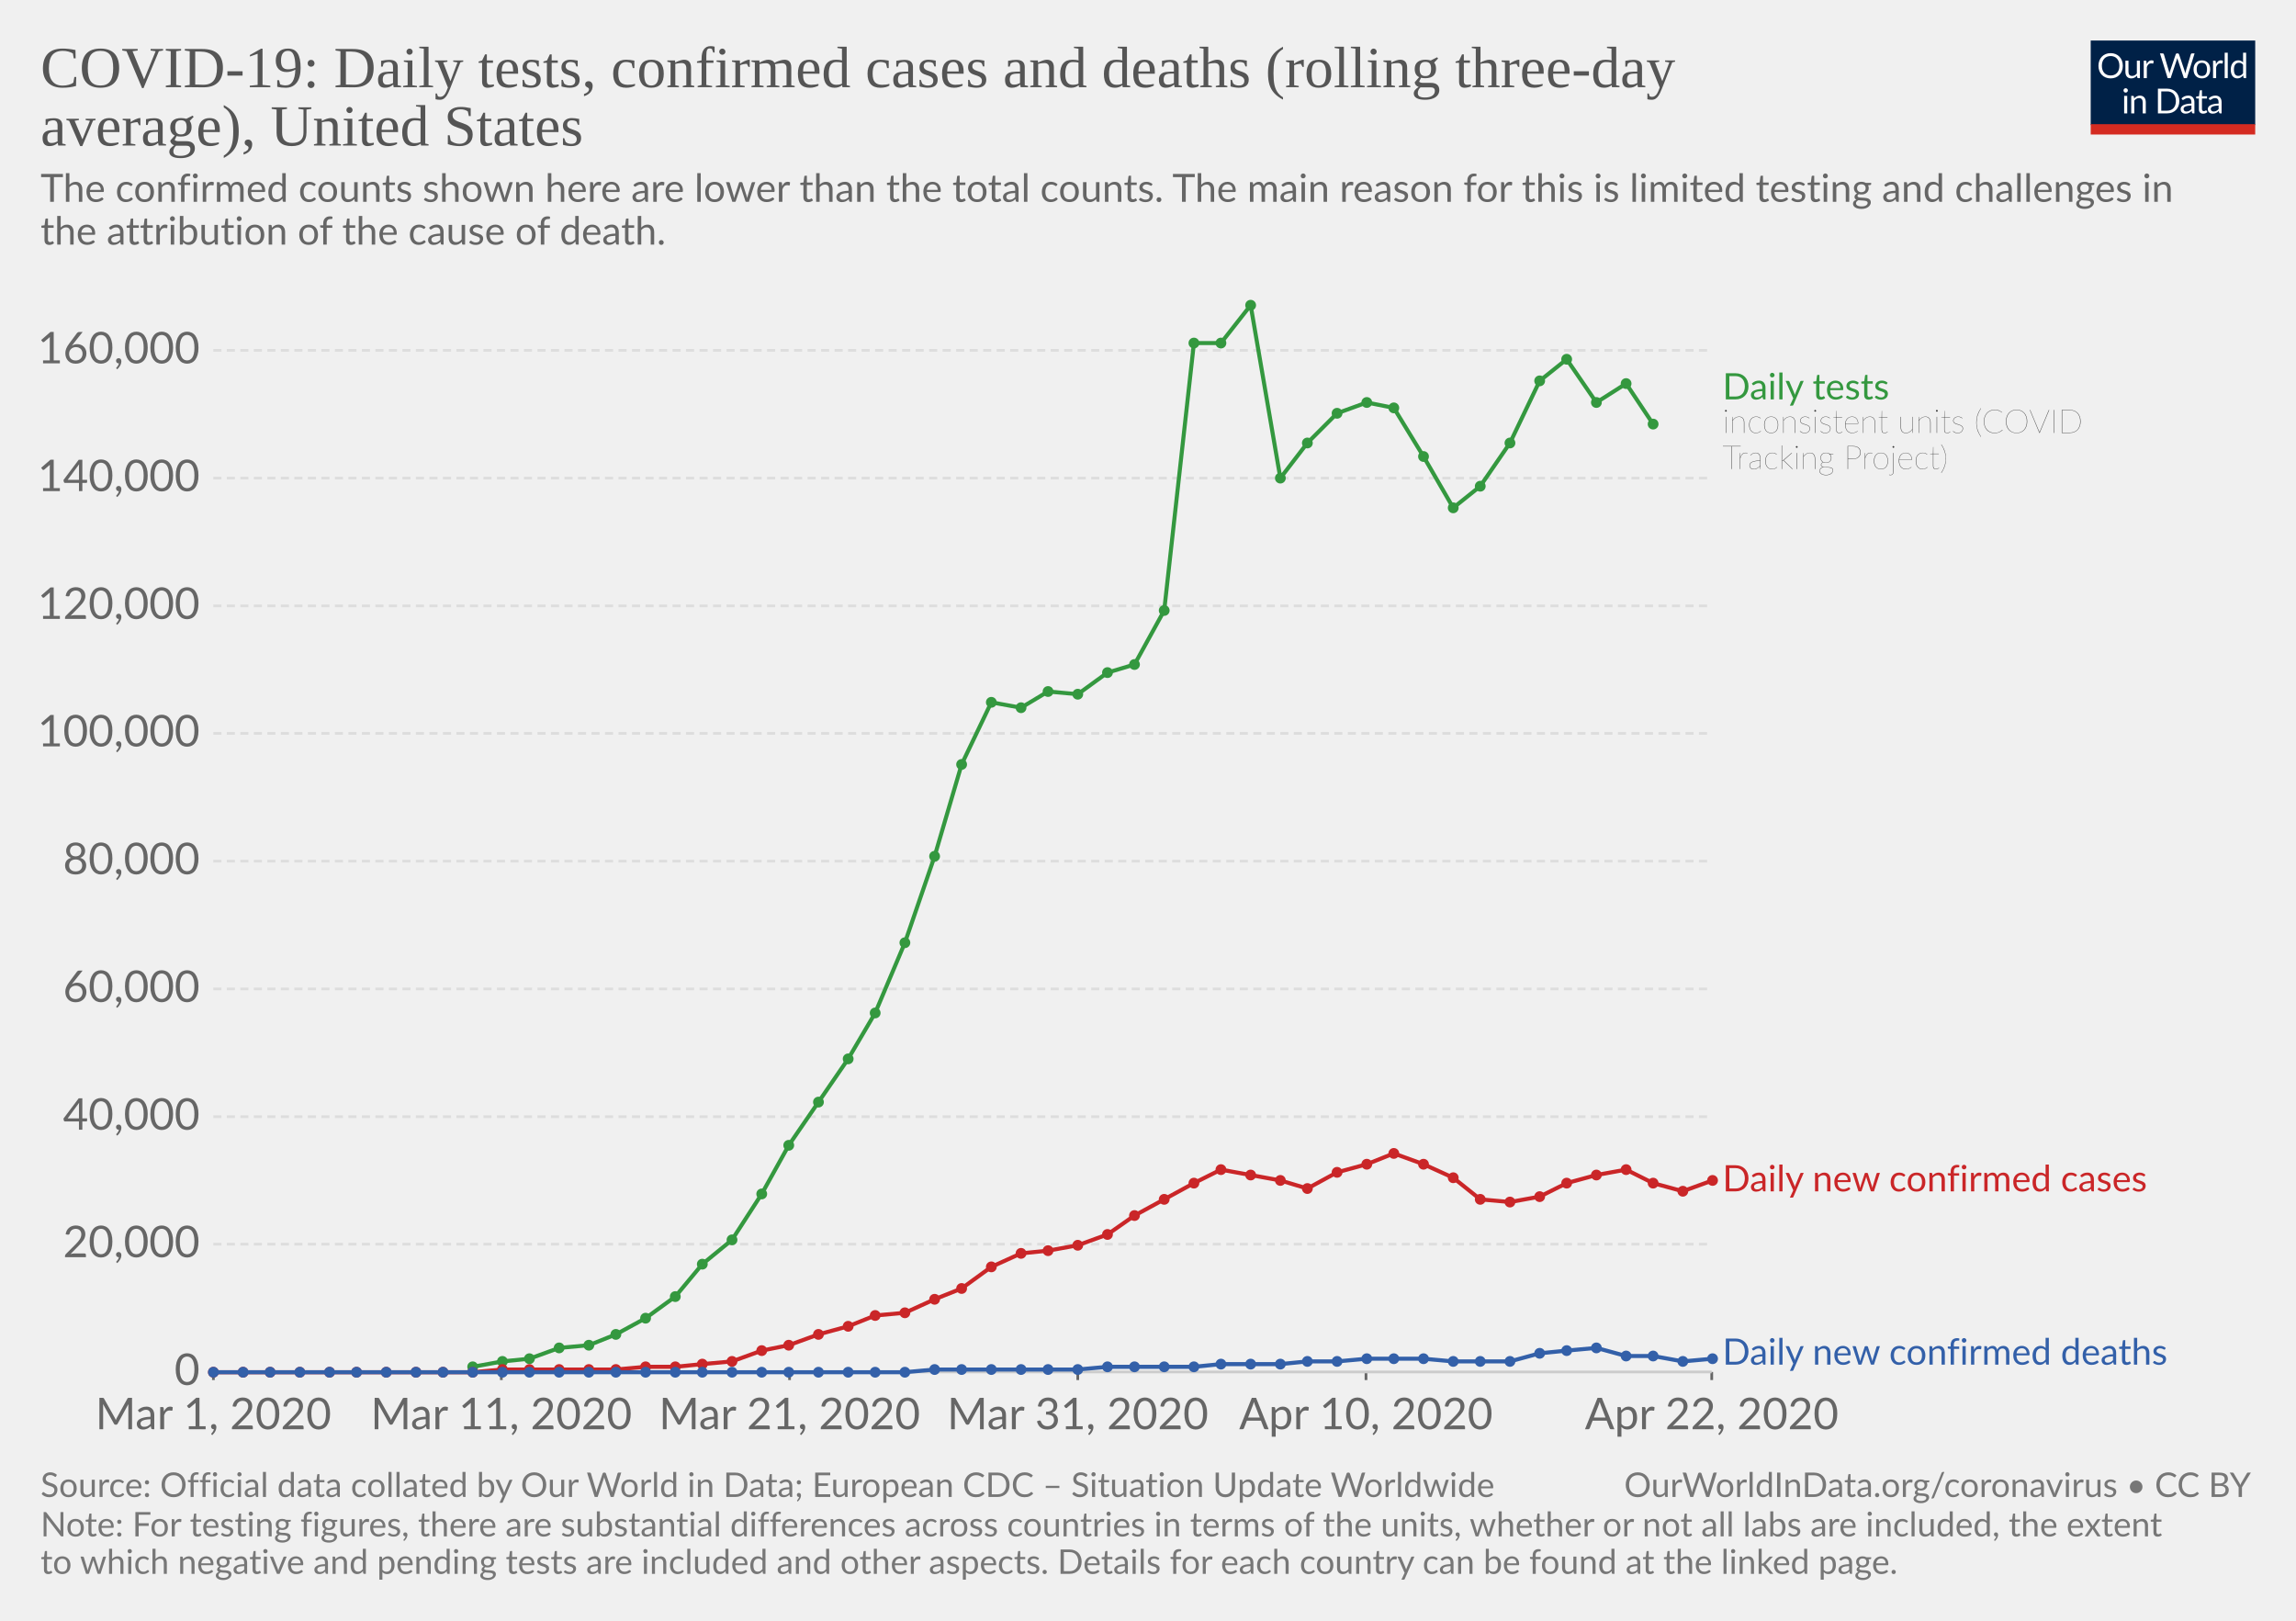
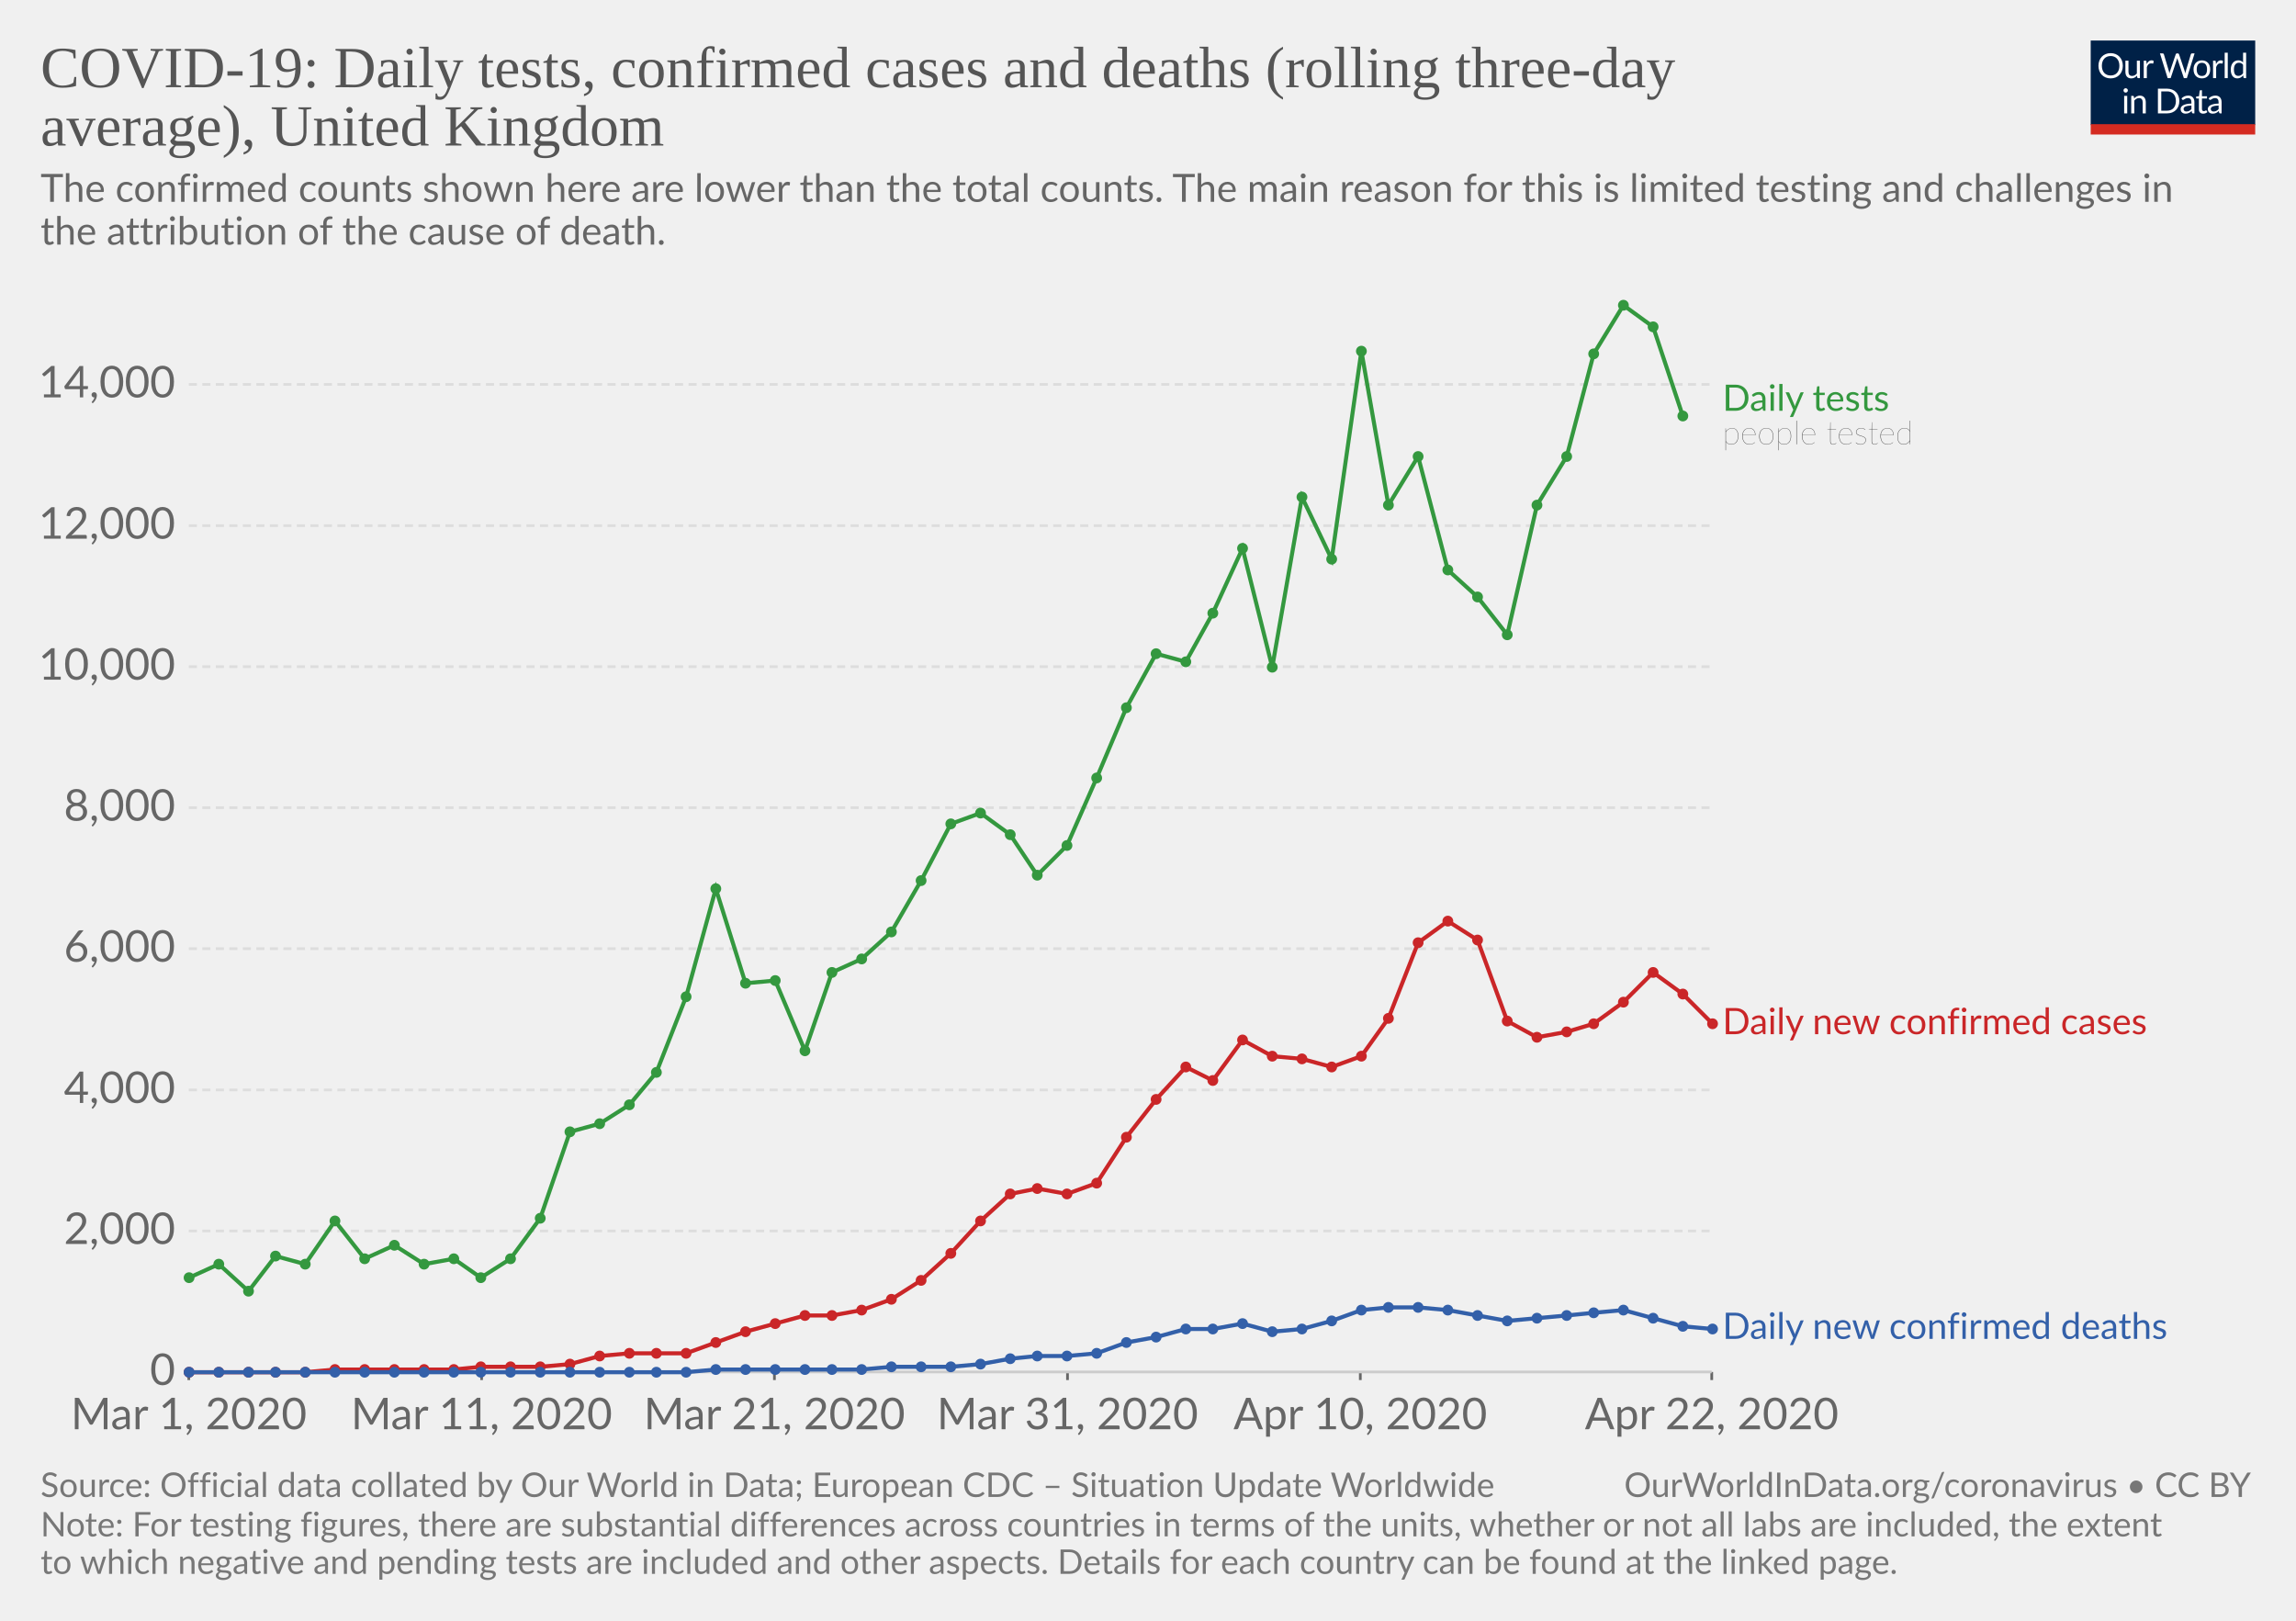
<svg xmlns="http://www.w3.org/2000/svg" version="1.1" style="background-color:#fff;-webkit-font-smoothing:antialiased" width="850" height="600" viewBox="0 0 850 600" font-family="Lato,'Helvetica Neue',Helvetica,Arial,sans-serif" font-size="18" text-rendering="optimizeLegibility">
  <g class="HeaderView">
    <g transform="matrix(.29 0 0 .29 774 15)">
      <svg width="210" height="120" viewBox="0 0 210 120" fill="none">
        <g clip-path="url(#clip0)">
          <path d="M0 0h210v107.89H0V0z" fill="#002147" />
          <path d="M40.98 32.25c0 2.36-.38 4.53-1.12 6.51a14.26 14.26 0 01-8.1 8.4c-1.9.78-4.02 1.17-6.34 1.17-2.31 0-4.42-.39-6.33-1.17a14.31 14.31 0 01-8.08-8.4 18.29 18.29 0 01-1.12-6.51c0-2.36.38-4.53 1.12-6.5.75-1.97 1.8-3.67 3.17-5.1 1.37-1.43 3-2.55 4.9-3.34 1.92-.8 4.03-1.19 6.34-1.19 2.32 0 4.43.4 6.34 1.19 1.92.8 3.56 1.9 4.93 3.34a14.87 14.87 0 013.17 5.1 18.1 18.1 0 011.12 6.5zm-4.38 0c0-1.94-.26-3.68-.8-5.22a10.91 10.91 0 00-2.24-3.89 9.68 9.68 0 00-3.52-2.46 11.95 11.95 0 00-4.62-.86c-1.68 0-3.21.28-4.6.86a9.88 9.88 0 00-3.54 2.46 10.91 10.91 0 00-2.24 3.9c-.53 1.53-.8 3.27-.8 5.2 0 1.94.27 3.68.8 5.22a11.17 11.17 0 002.24 3.9 10.01 10.01 0 003.55 2.44c1.38.56 2.9.83 4.6.83 1.7 0 3.24-.27 4.61-.83a9.8 9.8 0 003.52-2.44 11.17 11.17 0 002.25-3.9c.53-1.54.8-3.28.8-5.21zm26.22-6.54V48H60.5c-.56 0-.9-.27-1.05-.81l-.31-2.4a12.45 12.45 0 01-3.26 2.6c-1.2.64-2.58.96-4.13.96-1.22 0-2.3-.2-3.24-.6a6.52 6.52 0 01-2.33-1.7 7.37 7.37 0 01-1.43-2.67c-.3-1.04-.46-2.2-.46-3.45V25.7h3.91v14.22c0 1.68.38 2.99 1.15 3.91.77.93 1.96 1.39 3.54 1.39 1.16 0 2.24-.27 3.23-.82a10.42 10.42 0 002.8-2.28V25.7h3.91zm8.61 4.47a9.94 9.94 0 012.6-3.56 5.64 5.64 0 013.76-1.3c.47 0 .92.05 1.34.15.44.1.83.27 1.17.49L80 28.88c-.09.37-.3.55-.66.55-.2 0-.5-.04-.9-.13a6.21 6.21 0 00-3.24.18c-.54.2-1.03.5-1.47.92-.42.4-.81.9-1.17 1.5-.33.58-.64 1.26-.92 2.02V48h-3.94V25.71h2.25c.42 0 .72.08.88.25.16.16.27.44.33.83l.26 3.39zm61.16-13.7L122.75 48h-3.82l-7.99-24.05a21.95 21.95 0 01-.42-1.58 38.36 38.36 0 01-.44 1.58L102.05 48h-3.83L88.4 16.47h3.54c.38 0 .7.1.95.29.26.2.43.43.5.73l6.52 21.9c.1.4.2.83.28 1.28.1.46.2.94.29 1.46l.3-1.46c.12-.47.25-.9.38-1.27l7.41-21.91c.1-.25.26-.48.51-.69.27-.22.58-.33.95-.33h1.23c.38 0 .69.1.92.29.24.2.41.43.53.73l7.4 21.9a28.4 28.4 0 01.68 2.62 29.52 29.52 0 01.52-2.61l6.54-21.91c.07-.27.23-.5.48-.7.27-.21.58-.32.95-.32h3.32zm9.35 8.88c1.63 0 3.1.27 4.4.82a9.43 9.43 0 015.46 5.94c.5 1.4.74 2.98.74 4.73 0 1.76-.25 3.34-.74 4.75a9.43 9.43 0 01-5.46 5.92c-1.3.52-2.77.79-4.4.79-1.64 0-3.12-.27-4.44-.8a9.42 9.42 0 01-3.35-2.3c-.92-1-1.63-2.2-2.13-3.61-.49-1.41-.73-3-.73-4.75s.24-3.33.73-4.73c.5-1.43 1.2-2.64 2.13-3.63.93-1 2.04-1.77 3.35-2.31 1.32-.55 2.8-.82 4.44-.82zm0 19.89c2.2 0 3.84-.73 4.93-2.2 1.08-1.48 1.63-3.54 1.63-6.18 0-2.66-.55-4.72-1.63-6.2-1.09-1.49-2.73-2.23-4.93-2.23-1.12 0-2.09.2-2.93.57-.82.39-1.5.94-2.06 1.65-.55.72-.96 1.61-1.24 2.67-.26 1.04-.4 2.22-.4 3.54 0 2.64.55 4.7 1.64 6.18 1.1 1.47 2.76 2.2 4.99 2.2zm17.97-15.07a9.94 9.94 0 012.6-3.56 5.64 5.64 0 013.76-1.3c.47 0 .91.05 1.34.15.44.1.83.27 1.16.49l-.28 2.92c-.09.37-.31.55-.66.55-.2 0-.5-.04-.9-.13a6.2 6.2 0 00-3.24.18c-.54.2-1.03.5-1.47.92-.43.4-.82.9-1.17 1.5a13.1 13.1 0 00-.92 2.02V48h-3.94V25.71h2.24c.43 0 .72.08.88.25.17.16.28.44.33.83l.27 3.39zm15.04-14.59V48h-3.92V15.6h3.92zm19.55 15.43a6.22 6.22 0 00-2.38-2.05 6.7 6.7 0 00-2.86-.6c-2.07 0-3.66.75-4.77 2.23-1.12 1.48-1.68 3.6-1.68 6.33 0 1.46.13 2.7.38 3.74a7.29 7.29 0 001.1 2.56 4.35 4.35 0 001.78 1.45c.7.3 1.5.46 2.4.46 1.29 0 2.41-.3 3.36-.88a9.6 9.6 0 002.67-2.49V31.02zm3.91-15.43V48h-2.33c-.56 0-.9-.27-1.06-.81l-.35-2.71a12.13 12.13 0 01-3.25 2.77 8.28 8.28 0 01-4.23 1.06 7.31 7.31 0 01-6.14-2.9c-.73-.96-1.3-2.15-1.69-3.57a18.35 18.35 0 01.07-9.48 11.29 11.29 0 011.89-3.7 8.7 8.7 0 017.06-3.34 7.96 7.96 0 016.12 2.62V15.59h3.91zM46.61 70.71V93H42.7V70.71h3.91zm.84-7c0 .39-.08.75-.24 1.09-.15.32-.35.61-.62.88-.25.25-.55.44-.9.59a2.67 2.67 0 01-2.16 0 2.9 2.9 0 01-1.45-1.47 2.67 2.67 0 010-2.16c.15-.35.35-.65.6-.9.25-.27.53-.47.85-.62a2.67 2.67 0 012.16 0c.35.15.65.35.9.62.27.25.47.55.62.9.16.34.24.7.24 1.08zm7.97 10.24c.49-.54 1-1.04 1.54-1.48a9.85 9.85 0 013.66-1.84 8.96 8.96 0 015.43.35c.94.4 1.72.97 2.33 1.71.63.74 1.11 1.62 1.43 2.67.32 1.04.49 2.19.49 3.45V93h-3.94V78.81c0-1.69-.4-3-1.17-3.92-.76-.93-1.93-1.4-3.5-1.4-1.15 0-2.24.27-3.25.83-1 .56-1.92 1.31-2.77 2.27V93h-3.94V70.71h2.35c.56 0 .9.28 1.04.82l.3 2.42zm57.7 3.3c0 2.36-.37 4.5-1.11 6.44a14.3 14.3 0 01-3.17 4.98c-1.37 1.37-3 2.45-4.93 3.2-1.9.76-4.02 1.13-6.33 1.13H85.8V61.47h11.77c2.31 0 4.42.39 6.33 1.15a13.8 13.8 0 018.1 8.18 17.75 17.75 0 011.12 6.45zm-4.37 0c0-1.94-.26-3.67-.8-5.2a10.94 10.94 0 00-2.23-3.87 9.57 9.57 0 00-3.53-2.42 12.23 12.23 0 00-4.61-.83h-7.5v24.62h7.5c1.7 0 3.24-.28 4.61-.84a9.7 9.7 0 003.53-2.4 10.94 10.94 0 002.24-3.87c.53-1.53.8-3.26.8-5.2zm19.8 5.72c-1.8.06-3.34.2-4.62.44-1.26.22-2.3.51-3.1.88-.8.36-1.37.8-1.74 1.3-.35.5-.53 1.05-.53 1.67 0 .58.1 1.1.3 1.52a3 3 0 00.76 1.05c.34.27.73.46 1.17.6.45.11.94.17 1.45.17a7.28 7.28 0 003.5-.81 11.95 11.95 0 002.82-2.2v-4.62zm-12.65-9.11a12.73 12.73 0 013.98-2.66c1.43-.59 3-.88 4.73-.88 1.25 0 2.36.2 3.33.61a6.81 6.81 0 013.94 4.38c.33 1.04.5 2.19.5 3.43V93h-1.74a1.8 1.8 0 01-.88-.18c-.2-.13-.36-.38-.48-.74l-.44-2.12c-.59.55-1.16 1.03-1.72 1.46a9.48 9.48 0 01-3.74 1.7c-.69.15-1.46.23-2.3.23-.87 0-1.69-.12-2.45-.35a5.34 5.34 0 01-3.34-2.93 6.64 6.64 0 01-.49-2.64c0-.88.25-1.72.73-2.53a6.33 6.33 0 012.35-2.17c1.09-.63 2.5-1.15 4.25-1.54 1.75-.41 3.89-.65 6.42-.7v-1.75c0-1.73-.37-3.03-1.12-3.91-.75-.9-1.84-1.34-3.28-1.34-.97 0-1.78.12-2.44.37-.64.23-1.2.5-1.7.81l-1.23.82c-.33.23-.67.35-1 .35-.27 0-.5-.07-.69-.2a2.1 2.1 0 01-.48-.53l-.7-1.25zm27.67 19.5c-1.76 0-3.12-.5-4.07-1.48-.94-.98-1.41-2.4-1.41-4.25V74h-2.68a.9.9 0 01-.6-.2c-.16-.14-.24-.36-.24-.66v-1.56l3.65-.46.9-6.89c.05-.22.14-.4.29-.52a.88.88 0 01.62-.22H142v7.67h6.44V74h-6.44v13.38c0 .94.22 1.63.68 2.09.45.45 1.04.68 1.76.68a3.21 3.21 0 001.85-.53l.55-.35c.16-.12.3-.18.41-.18.2 0 .4.13.55.38l1.15 1.87a7.45 7.45 0 01-2.44 1.5c-.96.35-1.94.52-2.95.52zm19.68-10.4c-1.8.07-3.34.21-4.62.45-1.26.22-2.3.51-3.1.88-.8.36-1.37.8-1.74 1.3-.35.5-.53 1.05-.53 1.67 0 .58.1 1.1.3 1.52.18.42.44.77.76 1.05.34.27.73.46 1.17.6.45.11.94.17 1.45.17a7.3 7.3 0 003.5-.81 12.04 12.04 0 002.82-2.2v-4.62zm-12.65-9.1a12.72 12.72 0 013.99-2.66c1.42-.59 3-.88 4.72-.88 1.25 0 2.36.2 3.33.61a6.81 6.81 0 013.94 4.38c.33 1.04.5 2.19.5 3.43V93h-1.74a1.8 1.8 0 01-.88-.18c-.2-.13-.36-.38-.48-.74l-.44-2.12c-.59.55-1.16 1.03-1.72 1.46a9.48 9.48 0 01-3.74 1.7c-.69.15-1.46.23-2.3.23-.87 0-1.69-.12-2.45-.35a5.33 5.33 0 01-3.34-2.93 6.62 6.62 0 01-.49-2.64c0-.88.25-1.72.73-2.53a6.33 6.33 0 012.35-2.17c1.09-.63 2.5-1.15 4.25-1.54 1.74-.41 3.89-.65 6.42-.7v-1.75c0-1.73-.37-3.03-1.12-3.91-.75-.9-1.84-1.34-3.28-1.34-.97 0-1.78.12-2.44.37-.64.23-1.2.5-1.7.81-.46.3-.87.57-1.22.82-.34.23-.68.35-1.02.35-.26 0-.49-.07-.68-.2-.19-.14-.35-.32-.48-.53l-.7-1.25z" fill="#fff" />
          <path fill="#D42B21" d="M0 106.79h210V120H0z" />
        </g>
        <defs>
          <clipPath id="clip0">
            <path fill="#fff" d="M0 0h210v120H0z" />
          </clipPath>
        </defs>
      </svg>
    </g>
    <a href="https://ourworldindata.org/grapher/covid-daily-tests-cases-deaths-rolling-average" target="_blank" font-family="&quot;Playfair Display&quot;,Georgia,&quot;Times New Roman&quot;,serif">
      <text font-size="21.6" x="15" y="32.3" fill="#555">
        <tspan x="15" y="32.28">COVID-19: Daily tests, confirmed cases and deaths (rolling three-day</tspan>
-         <tspan x="15" y="53.88">average), United States</tspan>
+         <tspan x="15" y="53.88">average), United Kingdom</tspan>
      </text>
    </a>
    <text font-size="14.4" x="15" y="74.7" fill="#666">
      <tspan x="15" y="74.72">The confirmed counts shown here are lower than the total counts. The main reason for this is limited testing and challenges in</tspan>
      <tspan x="15" y="90.56">the attribution of the cause of death.</tspan>
    </text>
  </g>
  <g class="LineChart">
    <defs>
      <clipPath id="a">
-         <path d="M68.97 0h830v832h-830z" />
+         <path d="M59.9 0h830v832h-830z" />
      </clipPath>
    </defs>
    <g class="AxisBoxView">
      <g class="HorizontalAxis">
-         <path stroke="#666" d="M79 507.9v3M185.6 507.9v3M292.3 507.9v3M399 507.9v3M505.7 507.9v3M633.7 507.9v3" />
-         <text x="79" y="529.1" fill="#666" text-anchor="middle" font-size="16.2">Mar 1, 2020</text>
-         <text x="185.6" y="529.1" fill="#666" text-anchor="middle" font-size="16.2">Mar 11, 2020</text>
-         <text x="292.3" y="529.1" fill="#666" text-anchor="middle" font-size="16.2">Mar 21, 2020</text>
-         <text x="399" y="529.1" fill="#666" text-anchor="middle" font-size="16.2">Mar 31, 2020</text>
-         <text x="505.7" y="529.1" fill="#666" text-anchor="middle" font-size="16.2">Apr 10, 2020</text>
+         <path stroke="#666" d="M69.9 507.9v3M178.3 507.9v3M286.7 507.9v3M395.2 507.9v3M503.6 507.9v3M633.7 507.9v3" />
+         <text x="69.9" y="529.1" fill="#666" text-anchor="middle" font-size="16.2">Mar 1, 2020</text>
+         <text x="178.3" y="529.1" fill="#666" text-anchor="middle" font-size="16.2">Mar 11, 2020</text>
+         <text x="286.7" y="529.1" fill="#666" text-anchor="middle" font-size="16.2">Mar 21, 2020</text>
+         <text x="395.2" y="529.1" fill="#666" text-anchor="middle" font-size="16.2">Mar 31, 2020</text>
+         <text x="503.6" y="529.1" fill="#666" text-anchor="middle" font-size="16.2">Apr 10, 2020</text>
        <text x="633.7" y="529.1" fill="#666" text-anchor="middle" font-size="16.2">Apr 22, 2020</text>
      </g>
      <g class="VerticalAxis" fill="#666" dominant-baseline="middle" text-anchor="end" font-size="16.2">
-         <text x="73.97" y="507.9">0</text>
-         <text x="73.97" y="460.6">20,000</text>
-         <text x="73.97" y="413.4">40,000</text>
-         <text x="73.97" y="366.1">60,000</text>
-         <text x="73.97" y="318.8">80,000</text>
-         <text x="73.97" y="271.5">100,000</text>
-         <text x="73.97" y="224.3">120,000</text>
-         <text x="73.97" y="177">140,000</text>
-         <text x="73.97" y="129.7">160,000</text>
+         <text x="64.9" y="507.9">0</text>
+         <text x="64.9" y="455.7">2,000</text>
+         <text x="64.9" y="403.5">4,000</text>
+         <text x="64.9" y="351.2">6,000</text>
+         <text x="64.9" y="299">8,000</text>
+         <text x="64.9" y="246.8">10,000</text>
+         <text x="64.9" y="194.6">12,000</text>
+         <text x="64.9" y="142.3">14,000</text>
      </g>
      <g class="AxisGridLines">
-         <path stroke="#ccc" d="M78.97 507.9h554.71" />
-         <path stroke="#ddd" stroke-dasharray="3,2" d="M78.97 460.6h554.71M78.97 413.4h554.71M78.97 366.1h554.71M78.97 318.8h554.71M78.97 271.5h554.71M78.97 224.3h554.71M78.97 177h554.71M78.97 129.7h554.71" />
+         <path stroke="#ccc" d="M69.9 507.9h563.78" />
+         <path stroke="#ddd" stroke-dasharray="3,2" d="M69.9 455.7h563.78M69.9 403.5h563.78M69.9 351.2h563.78M69.9 299h563.78M69.9 246.8h563.78M69.9 194.6h563.78M69.9 142.3h563.78" />
      </g>
    </g>
    <g clip-path="url(#a)">
      <g class="HeightedLegend" cursor="default">
        <g class="legendMark">
-           <text font-size="13.5" x="637.7" y="147.9" fill="#34983f">
-             <tspan x="637.68" y="147.85">Daily tests</tspan>
-           </text>
-           <text font-size="12.15" x="637.7" y="160.3" fill="#333" class="textAnnotation" font-weight="lighter">
-             <tspan x="637.68" y="160.27">inconsistent units (COVID</tspan>
-             <tspan x="637.68" y="173.64">Tracking Project)</tspan>
+           <text font-size="13.5" x="637.7" y="152.1" fill="#34983f">
+             <tspan x="637.68" y="152.08">Daily tests</tspan>
+           </text>
+           <text font-size="12.15" x="637.7" y="164.5" fill="#333" class="textAnnotation" font-weight="lighter">
+             <tspan x="637.68" y="164.5">people tested</tspan>
          </text>
        </g>
        <g class="legendMark">
-           <text font-size="13.5" x="637.7" y="441.1" fill="#ca2628">
-             <tspan x="637.68" y="441.05">Daily new confirmed cases</tspan>
+           <text font-size="13.5" x="637.7" y="382.9" fill="#ca2628">
+             <tspan x="637.68" y="382.85">Daily new confirmed cases</tspan>
          </text>
        </g>
        <g class="legendMark">
-           <text font-size="13.5" x="637.7" y="505.2" fill="#3360a9">
-             <tspan x="637.68" y="505.2">Daily new confirmed deaths</tspan>
+           <text font-size="13.5" x="637.7" y="495.7" fill="#3360a9">
+             <tspan x="637.68" y="495.65">Daily new confirmed deaths</tspan>
          </text>
        </g>
      </g>
      <g class="Lines">
-         <g class="key-United-States_0">
-           <path stroke="#34983f" stroke-linecap="round" d="M175 506l11-2 10-1 11-4 11-1 10-4 11-6 11-8 10-12 11-9 11-17 10-18 11-16 11-16 10-17 11-26 11-32 10-34 11-23 11 2 10-6 11 1 11-8 10-3 11-20 11-99h10l11-14 11 64 10-13 11-11 11-4 10 2 11 18 11 19 10-8 11-16 11-23 10-8 11 16 11-7 10 15" fill="none" stroke-width="1.5" />
+         <g class="key-United-Kingdom_0">
+           <path stroke="#34983f" stroke-linecap="round" d="M70 473l11-5 11 10 10-13 11 3 11-16 11 14 11-5 11 7 11-2 10 7 11-7 11-15 11-32 11-3 11-7 10-12 11-28 11-40 11 35 11-1 11 26 10-29 11-5 11-10 11-19 11-21 11-4 11 8 10 15 11-11 11-25 11-26 11-20 11 3 10-18 11-24 11 44 11-63 11 23 11-77 10 57 11-18 11 42 11 10 11 14 11-48 11-18 10-38 11-18 11 8 11 33" fill="none" stroke-width="1.5" />
          <g fill="#34983f">
-             <circle cx="175" cy="506" r="2" />
-             <circle cx="186" cy="504" r="2" />
-             <circle cx="196" cy="503" r="2" />
-             <circle cx="207" cy="499" r="2" />
-             <circle cx="218" cy="498" r="2" />
-             <circle cx="228" cy="494" r="2" />
-             <circle cx="239" cy="488" r="2" />
-             <circle cx="250" cy="480" r="2" />
-             <circle cx="260" cy="468" r="2" />
-             <circle cx="271" cy="459" r="2" />
-             <circle cx="282" cy="442" r="2" />
-             <circle cx="292" cy="424" r="2" />
-             <circle cx="303" cy="408" r="2" />
-             <circle cx="314" cy="392" r="2" />
-             <circle cx="324" cy="375" r="2" />
-             <circle cx="335" cy="349" r="2" />
-             <circle cx="346" cy="317" r="2" />
-             <circle cx="356" cy="283" r="2" />
-             <circle cx="367" cy="260" r="2" />
-             <circle cx="378" cy="262" r="2" />
-             <circle cx="388" cy="256" r="2" />
-             <circle cx="399" cy="257" r="2" />
-             <circle cx="410" cy="249" r="2" />
-             <circle cx="420" cy="246" r="2" />
-             <circle cx="431" cy="226" r="2" />
-             <circle cx="442" cy="127" r="2" />
-             <circle cx="452" cy="127" r="2" />
-             <circle cx="463" cy="113" r="2" />
-             <circle cx="474" cy="177" r="2" />
-             <circle cx="484" cy="164" r="2" />
-             <circle cx="495" cy="153" r="2" />
-             <circle cx="506" cy="149" r="2" />
-             <circle cx="516" cy="151" r="2" />
-             <circle cx="527" cy="169" r="2" />
-             <circle cx="538" cy="188" r="2" />
-             <circle cx="548" cy="180" r="2" />
-             <circle cx="559" cy="164" r="2" />
-             <circle cx="570" cy="141" r="2" />
-             <circle cx="580" cy="133" r="2" />
-             <circle cx="591" cy="149" r="2" />
-             <circle cx="602" cy="142" r="2" />
-             <circle cx="612" cy="157" r="2" />
+             <circle cx="70" cy="473" r="2" />
+             <circle cx="81" cy="468" r="2" />
+             <circle cx="92" cy="478" r="2" />
+             <circle cx="102" cy="465" r="2" />
+             <circle cx="113" cy="468" r="2" />
+             <circle cx="124" cy="452" r="2" />
+             <circle cx="135" cy="466" r="2" />
+             <circle cx="146" cy="461" r="2" />
+             <circle cx="157" cy="468" r="2" />
+             <circle cx="168" cy="466" r="2" />
+             <circle cx="178" cy="473" r="2" />
+             <circle cx="189" cy="466" r="2" />
+             <circle cx="200" cy="451" r="2" />
+             <circle cx="211" cy="419" r="2" />
+             <circle cx="222" cy="416" r="2" />
+             <circle cx="233" cy="409" r="2" />
+             <circle cx="243" cy="397" r="2" />
+             <circle cx="254" cy="369" r="2" />
+             <circle cx="265" cy="329" r="2" />
+             <circle cx="276" cy="364" r="2" />
+             <circle cx="287" cy="363" r="2" />
+             <circle cx="298" cy="389" r="2" />
+             <circle cx="308" cy="360" r="2" />
+             <circle cx="319" cy="355" r="2" />
+             <circle cx="330" cy="345" r="2" />
+             <circle cx="341" cy="326" r="2" />
+             <circle cx="352" cy="305" r="2" />
+             <circle cx="363" cy="301" r="2" />
+             <circle cx="374" cy="309" r="2" />
+             <circle cx="384" cy="324" r="2" />
+             <circle cx="395" cy="313" r="2" />
+             <circle cx="406" cy="288" r="2" />
+             <circle cx="417" cy="262" r="2" />
+             <circle cx="428" cy="242" r="2" />
+             <circle cx="439" cy="245" r="2" />
+             <circle cx="449" cy="227" r="2" />
+             <circle cx="460" cy="203" r="2" />
+             <circle cx="471" cy="247" r="2" />
+             <circle cx="482" cy="184" r="2" />
+             <circle cx="493" cy="207" r="2" />
+             <circle cx="504" cy="130" r="2" />
+             <circle cx="514" cy="187" r="2" />
+             <circle cx="525" cy="169" r="2" />
+             <circle cx="536" cy="211" r="2" />
+             <circle cx="547" cy="221" r="2" />
+             <circle cx="558" cy="235" r="2" />
+             <circle cx="569" cy="187" r="2" />
+             <circle cx="580" cy="169" r="2" />
+             <circle cx="590" cy="131" r="2" />
+             <circle cx="601" cy="113" r="2" />
+             <circle cx="612" cy="121" r="2" />
+             <circle cx="623" cy="154" r="2" />
          </g>
        </g>
-         <g class="key-United-States_1">
-           <path stroke="#ca2628" stroke-linecap="round" d="M79 508h96l11-1h42l11-1h11l10-1 11-1 11-4 10-2 11-4 11-3 10-4 11-1 11-5 10-4 11-8 11-5 10-1 11-2 11-4 10-7 11-6 11-6 10-5 11 2 11 2 10 3 11-6 11-3 10-4 11 4 11 5 10 8 11 1 11-2 10-5 11-3 11-2 10 5 11 3 11-4" fill="none" stroke-width="1.5" />
+         <g class="key-United-Kingdom_1">
+           <path stroke="#ca2628" stroke-linecap="round" d="M70 508h43l11-1h44l10-1h22l11-1 11-3 11-1h21l11-4 11-4 11-3 11-3h10l11-2 11-4 11-7 11-10 11-12 11-10 10-2 11 2 11-4 11-17 11-14 11-12 10 5 11-15 11 6 11 1 11 3 11-4 10-14 11-28 11-8 11 7 11 30 11 6 11-2 10-3 11-8 11-11 11 8 11 11" fill="none" stroke-width="1.5" />
          <g fill="#ca2628">
-             <circle cx="79" cy="508" r="2" />
-             <circle cx="90" cy="508" r="2" />
-             <circle cx="100" cy="508" r="2" />
-             <circle cx="111" cy="508" r="2" />
-             <circle cx="122" cy="508" r="2" />
-             <circle cx="132" cy="508" r="2" />
-             <circle cx="143" cy="508" r="2" />
-             <circle cx="154" cy="508" r="2" />
-             <circle cx="164" cy="508" r="2" />
-             <circle cx="175" cy="508" r="2" />
-             <circle cx="186" cy="507" r="2" />
-             <circle cx="196" cy="507" r="2" />
-             <circle cx="207" cy="507" r="2" />
-             <circle cx="218" cy="507" r="2" />
-             <circle cx="228" cy="507" r="2" />
-             <circle cx="239" cy="506" r="2" />
-             <circle cx="250" cy="506" r="2" />
-             <circle cx="260" cy="505" r="2" />
-             <circle cx="271" cy="504" r="2" />
-             <circle cx="282" cy="500" r="2" />
-             <circle cx="292" cy="498" r="2" />
-             <circle cx="303" cy="494" r="2" />
-             <circle cx="314" cy="491" r="2" />
-             <circle cx="324" cy="487" r="2" />
-             <circle cx="335" cy="486" r="2" />
-             <circle cx="346" cy="481" r="2" />
-             <circle cx="356" cy="477" r="2" />
-             <circle cx="367" cy="469" r="2" />
-             <circle cx="378" cy="464" r="2" />
-             <circle cx="388" cy="463" r="2" />
-             <circle cx="399" cy="461" r="2" />
-             <circle cx="410" cy="457" r="2" />
-             <circle cx="420" cy="450" r="2" />
-             <circle cx="431" cy="444" r="2" />
-             <circle cx="442" cy="438" r="2" />
-             <circle cx="452" cy="433" r="2" />
-             <circle cx="463" cy="435" r="2" />
-             <circle cx="474" cy="437" r="2" />
-             <circle cx="484" cy="440" r="2" />
-             <circle cx="495" cy="434" r="2" />
-             <circle cx="506" cy="431" r="2" />
-             <circle cx="516" cy="427" r="2" />
-             <circle cx="527" cy="431" r="2" />
-             <circle cx="538" cy="436" r="2" />
-             <circle cx="548" cy="444" r="2" />
-             <circle cx="559" cy="445" r="2" />
-             <circle cx="570" cy="443" r="2" />
-             <circle cx="580" cy="438" r="2" />
-             <circle cx="591" cy="435" r="2" />
-             <circle cx="602" cy="433" r="2" />
-             <circle cx="612" cy="438" r="2" />
-             <circle cx="623" cy="441" r="2" />
-             <circle cx="634" cy="437" r="2" />
+             <circle cx="70" cy="508" r="2" />
+             <circle cx="81" cy="508" r="2" />
+             <circle cx="92" cy="508" r="2" />
+             <circle cx="102" cy="508" r="2" />
+             <circle cx="113" cy="508" r="2" />
+             <circle cx="124" cy="507" r="2" />
+             <circle cx="135" cy="507" r="2" />
+             <circle cx="146" cy="507" r="2" />
+             <circle cx="157" cy="507" r="2" />
+             <circle cx="168" cy="507" r="2" />
+             <circle cx="178" cy="506" r="2" />
+             <circle cx="189" cy="506" r="2" />
+             <circle cx="200" cy="506" r="2" />
+             <circle cx="211" cy="505" r="2" />
+             <circle cx="222" cy="502" r="2" />
+             <circle cx="233" cy="501" r="2" />
+             <circle cx="243" cy="501" r="2" />
+             <circle cx="254" cy="501" r="2" />
+             <circle cx="265" cy="497" r="2" />
+             <circle cx="276" cy="493" r="2" />
+             <circle cx="287" cy="490" r="2" />
+             <circle cx="298" cy="487" r="2" />
+             <circle cx="308" cy="487" r="2" />
+             <circle cx="319" cy="485" r="2" />
+             <circle cx="330" cy="481" r="2" />
+             <circle cx="341" cy="474" r="2" />
+             <circle cx="352" cy="464" r="2" />
+             <circle cx="363" cy="452" r="2" />
+             <circle cx="374" cy="442" r="2" />
+             <circle cx="384" cy="440" r="2" />
+             <circle cx="395" cy="442" r="2" />
+             <circle cx="406" cy="438" r="2" />
+             <circle cx="417" cy="421" r="2" />
+             <circle cx="428" cy="407" r="2" />
+             <circle cx="439" cy="395" r="2" />
+             <circle cx="449" cy="400" r="2" />
+             <circle cx="460" cy="385" r="2" />
+             <circle cx="471" cy="391" r="2" />
+             <circle cx="482" cy="392" r="2" />
+             <circle cx="493" cy="395" r="2" />
+             <circle cx="504" cy="391" r="2" />
+             <circle cx="514" cy="377" r="2" />
+             <circle cx="525" cy="349" r="2" />
+             <circle cx="536" cy="341" r="2" />
+             <circle cx="547" cy="348" r="2" />
+             <circle cx="558" cy="378" r="2" />
+             <circle cx="569" cy="384" r="2" />
+             <circle cx="580" cy="382" r="2" />
+             <circle cx="590" cy="379" r="2" />
+             <circle cx="601" cy="371" r="2" />
+             <circle cx="612" cy="360" r="2" />
+             <circle cx="623" cy="368" r="2" />
+             <circle cx="634" cy="379" r="2" />
          </g>
        </g>
-         <g class="key-United-States_2">
-           <path stroke="#3360a9" stroke-linecap="round" d="M79 508h256l11-1h53l11-1h32l10-1h22l10-1h11l11-1h21l11 1h21l11-3 10-1 11-1 11 3h10l11 2 11-1" fill="none" stroke-width="1.5" />
+         <g class="key-United-Kingdom_2">
+           <path stroke="#3360a9" stroke-linecap="round" d="M70 508h184l11-1h54l11-1h22l11-1 11-2 10-1h11l11-1 11-4 11-2 11-3h10l11-2 11 3 11-1 11-3 11-4 10-1h11l11 1 11 2 11 2 11-1 11-1 10-1 11-1 11 3 11 3 11 1" fill="none" stroke-width="1.5" />
          <g fill="#3360a9">
-             <circle cx="79" cy="508" r="2" />
-             <circle cx="90" cy="508" r="2" />
-             <circle cx="100" cy="508" r="2" />
-             <circle cx="111" cy="508" r="2" />
-             <circle cx="122" cy="508" r="2" />
-             <circle cx="132" cy="508" r="2" />
-             <circle cx="143" cy="508" r="2" />
-             <circle cx="154" cy="508" r="2" />
-             <circle cx="164" cy="508" r="2" />
-             <circle cx="175" cy="508" r="2" />
-             <circle cx="186" cy="508" r="2" />
-             <circle cx="196" cy="508" r="2" />
-             <circle cx="207" cy="508" r="2" />
-             <circle cx="218" cy="508" r="2" />
-             <circle cx="228" cy="508" r="2" />
-             <circle cx="239" cy="508" r="2" />
-             <circle cx="250" cy="508" r="2" />
-             <circle cx="260" cy="508" r="2" />
-             <circle cx="271" cy="508" r="2" />
-             <circle cx="282" cy="508" r="2" />
-             <circle cx="292" cy="508" r="2" />
-             <circle cx="303" cy="508" r="2" />
-             <circle cx="314" cy="508" r="2" />
-             <circle cx="324" cy="508" r="2" />
-             <circle cx="335" cy="508" r="2" />
-             <circle cx="346" cy="507" r="2" />
-             <circle cx="356" cy="507" r="2" />
-             <circle cx="367" cy="507" r="2" />
-             <circle cx="378" cy="507" r="2" />
-             <circle cx="388" cy="507" r="2" />
-             <circle cx="399" cy="507" r="2" />
-             <circle cx="410" cy="506" r="2" />
-             <circle cx="420" cy="506" r="2" />
-             <circle cx="431" cy="506" r="2" />
-             <circle cx="442" cy="506" r="2" />
-             <circle cx="452" cy="505" r="2" />
-             <circle cx="463" cy="505" r="2" />
-             <circle cx="474" cy="505" r="2" />
-             <circle cx="484" cy="504" r="2" />
-             <circle cx="495" cy="504" r="2" />
-             <circle cx="506" cy="503" r="2" />
-             <circle cx="516" cy="503" r="2" />
-             <circle cx="527" cy="503" r="2" />
-             <circle cx="538" cy="504" r="2" />
-             <circle cx="548" cy="504" r="2" />
-             <circle cx="559" cy="504" r="2" />
-             <circle cx="570" cy="501" r="2" />
-             <circle cx="580" cy="500" r="2" />
-             <circle cx="591" cy="499" r="2" />
-             <circle cx="602" cy="502" r="2" />
-             <circle cx="612" cy="502" r="2" />
-             <circle cx="623" cy="504" r="2" />
-             <circle cx="634" cy="503" r="2" />
+             <circle cx="70" cy="508" r="2" />
+             <circle cx="81" cy="508" r="2" />
+             <circle cx="92" cy="508" r="2" />
+             <circle cx="102" cy="508" r="2" />
+             <circle cx="113" cy="508" r="2" />
+             <circle cx="124" cy="508" r="2" />
+             <circle cx="135" cy="508" r="2" />
+             <circle cx="146" cy="508" r="2" />
+             <circle cx="157" cy="508" r="2" />
+             <circle cx="168" cy="508" r="2" />
+             <circle cx="178" cy="508" r="2" />
+             <circle cx="189" cy="508" r="2" />
+             <circle cx="200" cy="508" r="2" />
+             <circle cx="211" cy="508" r="2" />
+             <circle cx="222" cy="508" r="2" />
+             <circle cx="233" cy="508" r="2" />
+             <circle cx="243" cy="508" r="2" />
+             <circle cx="254" cy="508" r="2" />
+             <circle cx="265" cy="507" r="2" />
+             <circle cx="276" cy="507" r="2" />
+             <circle cx="287" cy="507" r="2" />
+             <circle cx="298" cy="507" r="2" />
+             <circle cx="308" cy="507" r="2" />
+             <circle cx="319" cy="507" r="2" />
+             <circle cx="330" cy="506" r="2" />
+             <circle cx="341" cy="506" r="2" />
+             <circle cx="352" cy="506" r="2" />
+             <circle cx="363" cy="505" r="2" />
+             <circle cx="374" cy="503" r="2" />
+             <circle cx="384" cy="502" r="2" />
+             <circle cx="395" cy="502" r="2" />
+             <circle cx="406" cy="501" r="2" />
+             <circle cx="417" cy="497" r="2" />
+             <circle cx="428" cy="495" r="2" />
+             <circle cx="439" cy="492" r="2" />
+             <circle cx="449" cy="492" r="2" />
+             <circle cx="460" cy="490" r="2" />
+             <circle cx="471" cy="493" r="2" />
+             <circle cx="482" cy="492" r="2" />
+             <circle cx="493" cy="489" r="2" />
+             <circle cx="504" cy="485" r="2" />
+             <circle cx="514" cy="484" r="2" />
+             <circle cx="525" cy="484" r="2" />
+             <circle cx="536" cy="485" r="2" />
+             <circle cx="547" cy="487" r="2" />
+             <circle cx="558" cy="489" r="2" />
+             <circle cx="569" cy="488" r="2" />
+             <circle cx="580" cy="487" r="2" />
+             <circle cx="590" cy="486" r="2" />
+             <circle cx="601" cy="485" r="2" />
+             <circle cx="612" cy="488" r="2" />
+             <circle cx="623" cy="491" r="2" />
+             <circle cx="634" cy="492" r="2" />
          </g>
        </g>
      </g>
    </g>
  </g>
  <g class="SourcesFooter" fill="#777">
    <g class="clickable" fill="#777">
      <text font-size="12.6" x="15" y="554.2">
        <tspan x="15" y="554.18">Source: Official data collated by Our World in Data; European CDC – Situation Update Worldwide</tspan>
      </text>
    </g>
    <text font-size="12.6" x="15" y="568.8">
      <tspan x="15" y="568.78">Note: For testing figures, there are substantial differences across countries in terms of the units, whether or not all labs are included, the extent</tspan>
      <tspan x="15" y="582.64">to which negative and pending tests are included and other aspects. Details for each country can be found at the linked page.</tspan>
    </text>
    <text font-size="12.6" x="601.3" y="554.2">
      <tspan x="601.27" y="554.18">
        <a target="_blank" href="https://ourworldindata.org/coronavirus" fill="#777">OurWorldInData.org/coronavirus</a> • <a class="cclogo" href="http://creativecommons.org/licenses/by/4.0/deed.en_US" target="_blank" fill="#777">CC BY</a>
      </tspan>
    </text>
  </g>
</svg>
